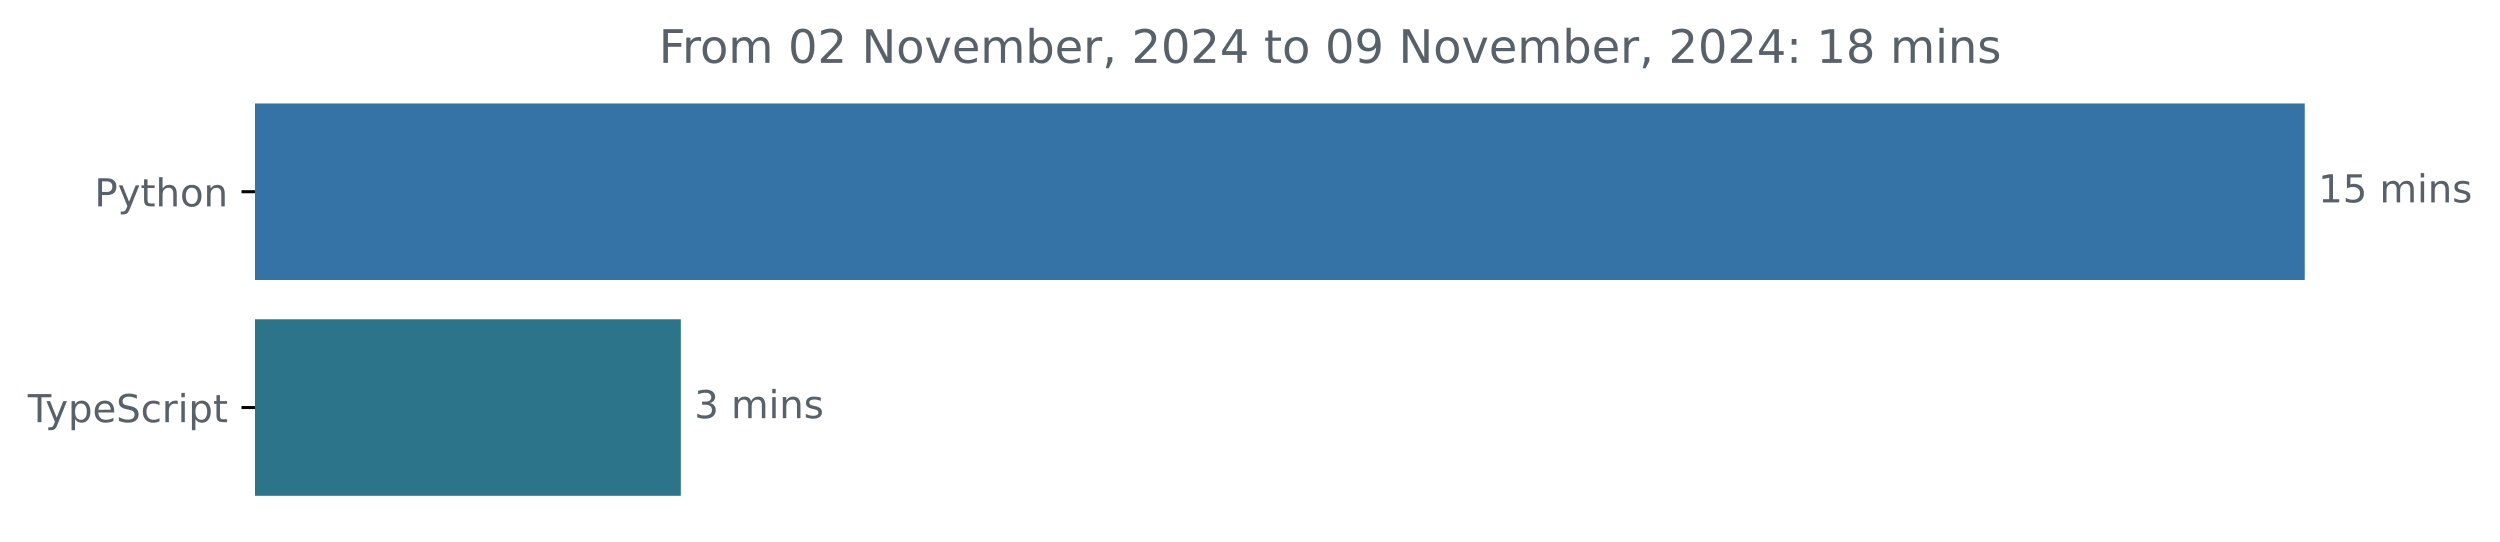
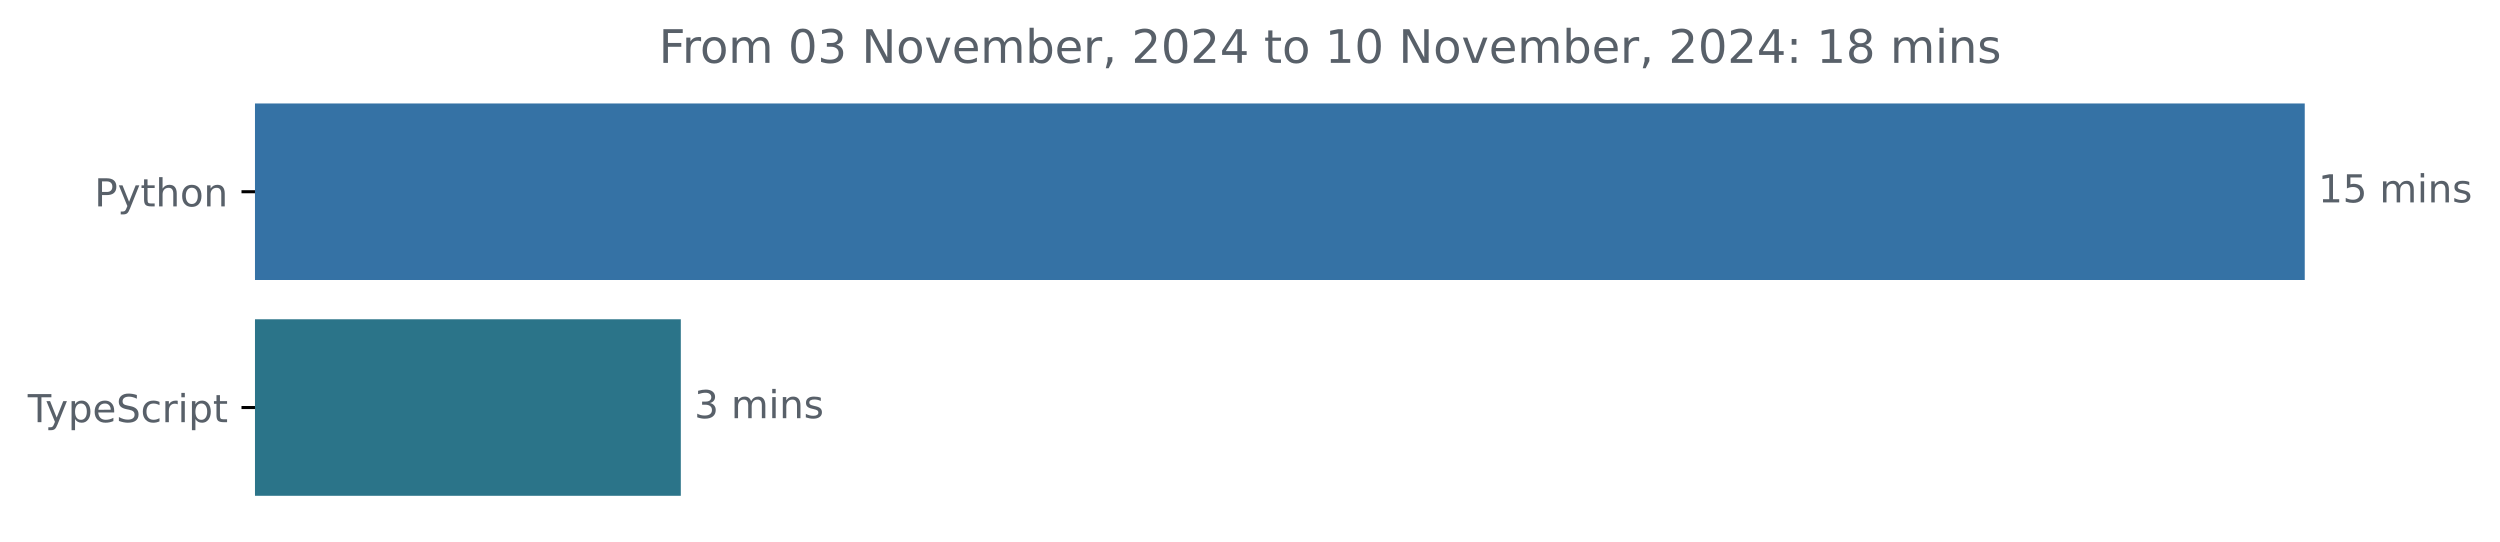
<svg xmlns="http://www.w3.org/2000/svg" xmlns:xlink="http://www.w3.org/1999/xlink" width="648.768pt" height="140.398pt" viewBox="0 0 648.768 140.398" version="1.1">
  <defs>
    <style type="text/css">*{stroke-linejoin: round; stroke-linecap: butt}</style>
  </defs>
  <g id="figure_1">
    <g id="patch_1">
      <path d="M -0 140.398  L 648.768 140.398  L 648.768 0  L -0 0  L -0 140.398  z " style="fill: none" />
    </g>
    <g id="axes_1">
      <g id="patch_2">
-         <path d="M 66.17 27.358  L 597.599 27.358  L 597.599 72.158  L 66.17 72.158  z " clip-path="url(#p0c83844817)" style="fill: #3572a5; stroke: #3572a5; stroke-linejoin: miter" />
+         <path d="M 66.17 27.358  L 597.599 27.358  L 597.599 72.158  L 66.17 72.158  z " clip-path="url(#pbee2e0a5a9)" style="fill: #3572a5; stroke: #3572a5; stroke-linejoin: miter" />
      </g>
      <g id="patch_3">
-         <path d="M 66.17 83.358  L 176.176 83.358  L 176.176 128.158  L 66.17 128.158  z " clip-path="url(#p0c83844817)" style="fill: #2b7489; stroke: #2b7489; stroke-linejoin: miter" />
+         <path d="M 66.17 83.358  L 176.176 83.358  L 176.176 128.158  L 66.17 128.158  z " clip-path="url(#pbee2e0a5a9)" style="fill: #2b7489; stroke: #2b7489; stroke-linejoin: miter" />
      </g>
      <g id="matplotlib.axis_1" />
      <g id="matplotlib.axis_2">
        <g id="ytick_1">
          <g id="line2d_1">
            <defs>
-               <path id="m6fa3d56ea0" d="M 0 0  L -3.5 0  " style="stroke: #000000; stroke-width: 0.8" />
+               <path id="m74fc437e01" d="M 0 0  L -3.5 0  " style="stroke: #000000; stroke-width: 0.8" />
            </defs>
            <g>
-               <use xlink:href="#m6fa3d56ea0" x="66.17" y="49.758" style="stroke: #000000; stroke-width: 0.8" />
+               <use xlink:href="#m74fc437e01" x="66.17" y="49.758" style="stroke: #000000; stroke-width: 0.8" />
            </g>
          </g>
          <g id="text_1">
            <g style="fill: #586069" transform="translate(24.50781 53.55734) scale(0.1 -0.1)">
              <defs>
                <path id="DejaVuSans-50" d="M 1259 4147  L 1259 2394  L 2053 2394  Q 2494 2394 2734 2622  Q 2975 2850 2975 3272  Q 2975 3691 2734 3919  Q 2494 4147 2053 4147  L 1259 4147  z M 628 4666  L 2053 4666  Q 2838 4666 3239 4311  Q 3641 3956 3641 3272  Q 3641 2581 3239 2228  Q 2838 1875 2053 1875  L 1259 1875  L 1259 0  L 628 0  L 628 4666  z " transform="scale(0.015625)" />
                <path id="DejaVuSans-79" d="M 2059 -325  Q 1816 -950 1584 -1140  Q 1353 -1331 966 -1331  L 506 -1331  L 506 -850  L 844 -850  Q 1081 -850 1212 -737  Q 1344 -625 1503 -206  L 1606 56  L 191 3500  L 800 3500  L 1894 763  L 2988 3500  L 3597 3500  L 2059 -325  z " transform="scale(0.015625)" />
                <path id="DejaVuSans-74" d="M 1172 4494  L 1172 3500  L 2356 3500  L 2356 3053  L 1172 3053  L 1172 1153  Q 1172 725 1289 603  Q 1406 481 1766 481  L 2356 481  L 2356 0  L 1766 0  Q 1100 0 847 248  Q 594 497 594 1153  L 594 3053  L 172 3053  L 172 3500  L 594 3500  L 594 4494  L 1172 4494  z " transform="scale(0.015625)" />
                <path id="DejaVuSans-68" d="M 3513 2113  L 3513 0  L 2938 0  L 2938 2094  Q 2938 2591 2744 2837  Q 2550 3084 2163 3084  Q 1697 3084 1428 2787  Q 1159 2491 1159 1978  L 1159 0  L 581 0  L 581 4863  L 1159 4863  L 1159 2956  Q 1366 3272 1645 3428  Q 1925 3584 2291 3584  Q 2894 3584 3203 3211  Q 3513 2838 3513 2113  z " transform="scale(0.015625)" />
                <path id="DejaVuSans-6f" d="M 1959 3097  Q 1497 3097 1228 2736  Q 959 2375 959 1747  Q 959 1119 1226 758  Q 1494 397 1959 397  Q 2419 397 2687 759  Q 2956 1122 2956 1747  Q 2956 2369 2687 2733  Q 2419 3097 1959 3097  z M 1959 3584  Q 2709 3584 3137 3096  Q 3566 2609 3566 1747  Q 3566 888 3137 398  Q 2709 -91 1959 -91  Q 1206 -91 779 398  Q 353 888 353 1747  Q 353 2609 779 3096  Q 1206 3584 1959 3584  z " transform="scale(0.015625)" />
                <path id="DejaVuSans-6e" d="M 3513 2113  L 3513 0  L 2938 0  L 2938 2094  Q 2938 2591 2744 2837  Q 2550 3084 2163 3084  Q 1697 3084 1428 2787  Q 1159 2491 1159 1978  L 1159 0  L 581 0  L 581 3500  L 1159 3500  L 1159 2956  Q 1366 3272 1645 3428  Q 1925 3584 2291 3584  Q 2894 3584 3203 3211  Q 3513 2838 3513 2113  z " transform="scale(0.015625)" />
              </defs>
              <use xlink:href="#DejaVuSans-50" />
              <use xlink:href="#DejaVuSans-79" x="60.303" />
              <use xlink:href="#DejaVuSans-74" x="119.482" />
              <use xlink:href="#DejaVuSans-68" x="158.691" />
              <use xlink:href="#DejaVuSans-6f" x="222.07" />
              <use xlink:href="#DejaVuSans-6e" x="283.252" />
            </g>
          </g>
        </g>
        <g id="ytick_2">
          <g id="line2d_2">
            <g>
-               <use xlink:href="#m6fa3d56ea0" x="66.17" y="105.758" style="stroke: #000000; stroke-width: 0.8" />
+               <use xlink:href="#m74fc437e01" x="66.17" y="105.758" style="stroke: #000000; stroke-width: 0.8" />
            </g>
          </g>
          <g id="text_2">
            <g style="fill: #586069" transform="translate(7.2 109.5573) scale(0.1 -0.1)">
              <defs>
                <path id="DejaVuSans-54" d="M -19 4666  L 3928 4666  L 3928 4134  L 2272 4134  L 2272 0  L 1638 0  L 1638 4134  L -19 4134  L -19 4666  z " transform="scale(0.015625)" />
                <path id="DejaVuSans-70" d="M 1159 525  L 1159 -1331  L 581 -1331  L 581 3500  L 1159 3500  L 1159 2969  Q 1341 3281 1617 3432  Q 1894 3584 2278 3584  Q 2916 3584 3314 3078  Q 3713 2572 3713 1747  Q 3713 922 3314 415  Q 2916 -91 2278 -91  Q 1894 -91 1617 61  Q 1341 213 1159 525  z M 3116 1747  Q 3116 2381 2855 2742  Q 2594 3103 2138 3103  Q 1681 3103 1420 2742  Q 1159 2381 1159 1747  Q 1159 1113 1420 752  Q 1681 391 2138 391  Q 2594 391 2855 752  Q 3116 1113 3116 1747  z " transform="scale(0.015625)" />
                <path id="DejaVuSans-65" d="M 3597 1894  L 3597 1613  L 953 1613  Q 991 1019 1311 708  Q 1631 397 2203 397  Q 2534 397 2845 478  Q 3156 559 3463 722  L 3463 178  Q 3153 47 2828 -22  Q 2503 -91 2169 -91  Q 1331 -91 842 396  Q 353 884 353 1716  Q 353 2575 817 3079  Q 1281 3584 2069 3584  Q 2775 3584 3186 3129  Q 3597 2675 3597 1894  z M 3022 2063  Q 3016 2534 2758 2815  Q 2500 3097 2075 3097  Q 1594 3097 1305 2825  Q 1016 2553 972 2059  L 3022 2063  z " transform="scale(0.015625)" />
                <path id="DejaVuSans-53" d="M 3425 4513  L 3425 3897  Q 3066 4069 2747 4153  Q 2428 4238 2131 4238  Q 1616 4238 1336 4038  Q 1056 3838 1056 3469  Q 1056 3159 1242 3001  Q 1428 2844 1947 2747  L 2328 2669  Q 3034 2534 3370 2195  Q 3706 1856 3706 1288  Q 3706 609 3251 259  Q 2797 -91 1919 -91  Q 1588 -91 1214 -16  Q 841 59 441 206  L 441 856  Q 825 641 1194 531  Q 1563 422 1919 422  Q 2459 422 2753 634  Q 3047 847 3047 1241  Q 3047 1584 2836 1778  Q 2625 1972 2144 2069  L 1759 2144  Q 1053 2284 737 2584  Q 422 2884 422 3419  Q 422 4038 858 4394  Q 1294 4750 2059 4750  Q 2388 4750 2728 4690  Q 3069 4631 3425 4513  z " transform="scale(0.015625)" />
                <path id="DejaVuSans-63" d="M 3122 3366  L 3122 2828  Q 2878 2963 2633 3030  Q 2388 3097 2138 3097  Q 1578 3097 1268 2742  Q 959 2388 959 1747  Q 959 1106 1268 751  Q 1578 397 2138 397  Q 2388 397 2633 464  Q 2878 531 3122 666  L 3122 134  Q 2881 22 2623 -34  Q 2366 -91 2075 -91  Q 1284 -91 818 406  Q 353 903 353 1747  Q 353 2603 823 3093  Q 1294 3584 2113 3584  Q 2378 3584 2631 3529  Q 2884 3475 3122 3366  z " transform="scale(0.015625)" />
                <path id="DejaVuSans-72" d="M 2631 2963  Q 2534 3019 2420 3045  Q 2306 3072 2169 3072  Q 1681 3072 1420 2755  Q 1159 2438 1159 1844  L 1159 0  L 581 0  L 581 3500  L 1159 3500  L 1159 2956  Q 1341 3275 1631 3429  Q 1922 3584 2338 3584  Q 2397 3584 2469 3576  Q 2541 3569 2628 3553  L 2631 2963  z " transform="scale(0.015625)" />
                <path id="DejaVuSans-69" d="M 603 3500  L 1178 3500  L 1178 0  L 603 0  L 603 3500  z M 603 4863  L 1178 4863  L 1178 4134  L 603 4134  L 603 4863  z " transform="scale(0.015625)" />
              </defs>
              <use xlink:href="#DejaVuSans-54" />
              <use xlink:href="#DejaVuSans-79" x="45.459" />
              <use xlink:href="#DejaVuSans-70" x="104.639" />
              <use xlink:href="#DejaVuSans-65" x="168.115" />
              <use xlink:href="#DejaVuSans-53" x="229.639" />
              <use xlink:href="#DejaVuSans-63" x="293.115" />
              <use xlink:href="#DejaVuSans-72" x="348.096" />
              <use xlink:href="#DejaVuSans-69" x="389.209" />
              <use xlink:href="#DejaVuSans-70" x="416.992" />
              <use xlink:href="#DejaVuSans-74" x="480.469" />
            </g>
          </g>
        </g>
      </g>
      <g id="text_3">
        <g style="fill: #586069" transform="translate(601.5989 52.5175) scale(0.1 -0.1)">
          <defs>
            <path id="DejaVuSans-31" d="M 794 531  L 1825 531  L 1825 4091  L 703 3866  L 703 4441  L 1819 4666  L 2450 4666  L 2450 531  L 3481 531  L 3481 0  L 794 0  L 794 531  z " transform="scale(0.015625)" />
            <path id="DejaVuSans-35" d="M 691 4666  L 3169 4666  L 3169 4134  L 1269 4134  L 1269 2991  Q 1406 3038 1543 3061  Q 1681 3084 1819 3084  Q 2600 3084 3056 2656  Q 3513 2228 3513 1497  Q 3513 744 3044 326  Q 2575 -91 1722 -91  Q 1428 -91 1123 -41  Q 819 9 494 109  L 494 744  Q 775 591 1075 516  Q 1375 441 1709 441  Q 2250 441 2565 725  Q 2881 1009 2881 1497  Q 2881 1984 2565 2268  Q 2250 2553 1709 2553  Q 1456 2553 1204 2497  Q 953 2441 691 2322  L 691 4666  z " transform="scale(0.015625)" />
            <path id="DejaVuSans-20" transform="scale(0.015625)" />
            <path id="DejaVuSans-6d" d="M 3328 2828  Q 3544 3216 3844 3400  Q 4144 3584 4550 3584  Q 5097 3584 5394 3201  Q 5691 2819 5691 2113  L 5691 0  L 5113 0  L 5113 2094  Q 5113 2597 4934 2840  Q 4756 3084 4391 3084  Q 3944 3084 3684 2787  Q 3425 2491 3425 1978  L 3425 0  L 2847 0  L 2847 2094  Q 2847 2600 2669 2842  Q 2491 3084 2119 3084  Q 1678 3084 1418 2786  Q 1159 2488 1159 1978  L 1159 0  L 581 0  L 581 3500  L 1159 3500  L 1159 2956  Q 1356 3278 1631 3431  Q 1906 3584 2284 3584  Q 2666 3584 2933 3390  Q 3200 3197 3328 2828  z " transform="scale(0.015625)" />
            <path id="DejaVuSans-73" d="M 2834 3397  L 2834 2853  Q 2591 2978 2328 3040  Q 2066 3103 1784 3103  Q 1356 3103 1142 2972  Q 928 2841 928 2578  Q 928 2378 1081 2264  Q 1234 2150 1697 2047  L 1894 2003  Q 2506 1872 2764 1633  Q 3022 1394 3022 966  Q 3022 478 2636 193  Q 2250 -91 1575 -91  Q 1294 -91 989 -36  Q 684 19 347 128  L 347 722  Q 666 556 975 473  Q 1284 391 1588 391  Q 1994 391 2212 530  Q 2431 669 2431 922  Q 2431 1156 2273 1281  Q 2116 1406 1581 1522  L 1381 1569  Q 847 1681 609 1914  Q 372 2147 372 2553  Q 372 3047 722 3315  Q 1072 3584 1716 3584  Q 2034 3584 2315 3537  Q 2597 3491 2834 3397  z " transform="scale(0.015625)" />
          </defs>
          <use xlink:href="#DejaVuSans-31" />
          <use xlink:href="#DejaVuSans-35" x="63.623" />
          <use xlink:href="#DejaVuSans-20" x="127.246" />
          <use xlink:href="#DejaVuSans-6d" x="159.033" />
          <use xlink:href="#DejaVuSans-69" x="256.445" />
          <use xlink:href="#DejaVuSans-6e" x="284.229" />
          <use xlink:href="#DejaVuSans-73" x="347.607" />
        </g>
      </g>
      <g id="text_4">
        <g style="fill: #586069" transform="translate(180.1763 108.5175) scale(0.1 -0.1)">
          <defs>
            <path id="DejaVuSans-33" d="M 2597 2516  Q 3050 2419 3304 2112  Q 3559 1806 3559 1356  Q 3559 666 3084 287  Q 2609 -91 1734 -91  Q 1441 -91 1130 -33  Q 819 25 488 141  L 488 750  Q 750 597 1062 519  Q 1375 441 1716 441  Q 2309 441 2620 675  Q 2931 909 2931 1356  Q 2931 1769 2642 2001  Q 2353 2234 1838 2234  L 1294 2234  L 1294 2753  L 1863 2753  Q 2328 2753 2575 2939  Q 2822 3125 2822 3475  Q 2822 3834 2567 4026  Q 2313 4219 1838 4219  Q 1578 4219 1281 4162  Q 984 4106 628 3988  L 628 4550  Q 988 4650 1302 4700  Q 1616 4750 1894 4750  Q 2613 4750 3031 4423  Q 3450 4097 3450 3541  Q 3450 3153 3228 2886  Q 3006 2619 2597 2516  z " transform="scale(0.015625)" />
          </defs>
          <use xlink:href="#DejaVuSans-33" />
          <use xlink:href="#DejaVuSans-20" x="63.623" />
          <use xlink:href="#DejaVuSans-6d" x="95.41" />
          <use xlink:href="#DejaVuSans-69" x="192.822" />
          <use xlink:href="#DejaVuSans-6e" x="220.605" />
          <use xlink:href="#DejaVuSans-73" x="283.984" />
        </g>
      </g>
      <g id="text_5">
        <g style="fill: #586069" transform="translate(170.9725 16.31812) scale(0.12 -0.12)">
          <defs>
            <path id="DejaVuSans-46" d="M 628 4666  L 3309 4666  L 3309 4134  L 1259 4134  L 1259 2759  L 3109 2759  L 3109 2228  L 1259 2228  L 1259 0  L 628 0  L 628 4666  z " transform="scale(0.015625)" />
            <path id="DejaVuSans-30" d="M 2034 4250  Q 1547 4250 1301 3770  Q 1056 3291 1056 2328  Q 1056 1369 1301 889  Q 1547 409 2034 409  Q 2525 409 2770 889  Q 3016 1369 3016 2328  Q 3016 3291 2770 3770  Q 2525 4250 2034 4250  z M 2034 4750  Q 2819 4750 3233 4129  Q 3647 3509 3647 2328  Q 3647 1150 3233 529  Q 2819 -91 2034 -91  Q 1250 -91 836 529  Q 422 1150 422 2328  Q 422 3509 836 4129  Q 1250 4750 2034 4750  z " transform="scale(0.015625)" />
-             <path id="DejaVuSans-32" d="M 1228 531  L 3431 531  L 3431 0  L 469 0  L 469 531  Q 828 903 1448 1529  Q 2069 2156 2228 2338  Q 2531 2678 2651 2914  Q 2772 3150 2772 3378  Q 2772 3750 2511 3984  Q 2250 4219 1831 4219  Q 1534 4219 1204 4116  Q 875 4013 500 3803  L 500 4441  Q 881 4594 1212 4672  Q 1544 4750 1819 4750  Q 2544 4750 2975 4387  Q 3406 4025 3406 3419  Q 3406 3131 3298 2873  Q 3191 2616 2906 2266  Q 2828 2175 2409 1742  Q 1991 1309 1228 531  z " transform="scale(0.015625)" />
            <path id="DejaVuSans-4e" d="M 628 4666  L 1478 4666  L 3547 763  L 3547 4666  L 4159 4666  L 4159 0  L 3309 0  L 1241 3903  L 1241 0  L 628 0  L 628 4666  z " transform="scale(0.015625)" />
            <path id="DejaVuSans-76" d="M 191 3500  L 800 3500  L 1894 563  L 2988 3500  L 3597 3500  L 2284 0  L 1503 0  L 191 3500  z " transform="scale(0.015625)" />
            <path id="DejaVuSans-62" d="M 3116 1747  Q 3116 2381 2855 2742  Q 2594 3103 2138 3103  Q 1681 3103 1420 2742  Q 1159 2381 1159 1747  Q 1159 1113 1420 752  Q 1681 391 2138 391  Q 2594 391 2855 752  Q 3116 1113 3116 1747  z M 1159 2969  Q 1341 3281 1617 3432  Q 1894 3584 2278 3584  Q 2916 3584 3314 3078  Q 3713 2572 3713 1747  Q 3713 922 3314 415  Q 2916 -91 2278 -91  Q 1894 -91 1617 61  Q 1341 213 1159 525  L 1159 0  L 581 0  L 581 4863  L 1159 4863  L 1159 2969  z " transform="scale(0.015625)" />
            <path id="DejaVuSans-2c" d="M 750 794  L 1409 794  L 1409 256  L 897 -744  L 494 -744  L 750 256  L 750 794  z " transform="scale(0.015625)" />
+             <path id="DejaVuSans-32" d="M 1228 531  L 3431 531  L 3431 0  L 469 0  L 469 531  Q 828 903 1448 1529  Q 2069 2156 2228 2338  Q 2531 2678 2651 2914  Q 2772 3150 2772 3378  Q 2772 3750 2511 3984  Q 2250 4219 1831 4219  Q 1534 4219 1204 4116  Q 875 4013 500 3803  L 500 4441  Q 881 4594 1212 4672  Q 1544 4750 1819 4750  Q 2544 4750 2975 4387  Q 3406 4025 3406 3419  Q 3406 3131 3298 2873  Q 3191 2616 2906 2266  Q 2828 2175 2409 1742  Q 1991 1309 1228 531  z " transform="scale(0.015625)" />
            <path id="DejaVuSans-34" d="M 2419 4116  L 825 1625  L 2419 1625  L 2419 4116  z M 2253 4666  L 3047 4666  L 3047 1625  L 3713 1625  L 3713 1100  L 3047 1100  L 3047 0  L 2419 0  L 2419 1100  L 313 1100  L 313 1709  L 2253 4666  z " transform="scale(0.015625)" />
-             <path id="DejaVuSans-39" d="M 703 97  L 703 672  Q 941 559 1184 500  Q 1428 441 1663 441  Q 2288 441 2617 861  Q 2947 1281 2994 2138  Q 2813 1869 2534 1725  Q 2256 1581 1919 1581  Q 1219 1581 811 2004  Q 403 2428 403 3163  Q 403 3881 828 4315  Q 1253 4750 1959 4750  Q 2769 4750 3195 4129  Q 3622 3509 3622 2328  Q 3622 1225 3098 567  Q 2575 -91 1691 -91  Q 1453 -91 1209 -44  Q 966 3 703 97  z M 1959 2075  Q 2384 2075 2632 2365  Q 2881 2656 2881 3163  Q 2881 3666 2632 3958  Q 2384 4250 1959 4250  Q 1534 4250 1286 3958  Q 1038 3666 1038 3163  Q 1038 2656 1286 2365  Q 1534 2075 1959 2075  z " transform="scale(0.015625)" />
            <path id="DejaVuSans-3a" d="M 750 794  L 1409 794  L 1409 0  L 750 0  L 750 794  z M 750 3309  L 1409 3309  L 1409 2516  L 750 2516  L 750 3309  z " transform="scale(0.015625)" />
            <path id="DejaVuSans-38" d="M 2034 2216  Q 1584 2216 1326 1975  Q 1069 1734 1069 1313  Q 1069 891 1326 650  Q 1584 409 2034 409  Q 2484 409 2743 651  Q 3003 894 3003 1313  Q 3003 1734 2745 1975  Q 2488 2216 2034 2216  z M 1403 2484  Q 997 2584 770 2862  Q 544 3141 544 3541  Q 544 4100 942 4425  Q 1341 4750 2034 4750  Q 2731 4750 3128 4425  Q 3525 4100 3525 3541  Q 3525 3141 3298 2862  Q 3072 2584 2669 2484  Q 3125 2378 3379 2068  Q 3634 1759 3634 1313  Q 3634 634 3220 271  Q 2806 -91 2034 -91  Q 1263 -91 848 271  Q 434 634 434 1313  Q 434 1759 690 2068  Q 947 2378 1403 2484  z M 1172 3481  Q 1172 3119 1398 2916  Q 1625 2713 2034 2713  Q 2441 2713 2670 2916  Q 2900 3119 2900 3481  Q 2900 3844 2670 4047  Q 2441 4250 2034 4250  Q 1625 4250 1398 4047  Q 1172 3844 1172 3481  z " transform="scale(0.015625)" />
          </defs>
          <use xlink:href="#DejaVuSans-46" />
          <use xlink:href="#DejaVuSans-72" x="50.27" />
          <use xlink:href="#DejaVuSans-6f" x="89.133" />
          <use xlink:href="#DejaVuSans-6d" x="150.314" />
          <use xlink:href="#DejaVuSans-20" x="247.727" />
          <use xlink:href="#DejaVuSans-30" x="279.514" />
-           <use xlink:href="#DejaVuSans-32" x="343.137" />
+           <use xlink:href="#DejaVuSans-33" x="343.137" />
          <use xlink:href="#DejaVuSans-20" x="406.76" />
          <use xlink:href="#DejaVuSans-4e" x="438.547" />
          <use xlink:href="#DejaVuSans-6f" x="513.352" />
          <use xlink:href="#DejaVuSans-76" x="574.533" />
          <use xlink:href="#DejaVuSans-65" x="633.713" />
          <use xlink:href="#DejaVuSans-6d" x="695.236" />
          <use xlink:href="#DejaVuSans-62" x="792.648" />
          <use xlink:href="#DejaVuSans-65" x="856.125" />
          <use xlink:href="#DejaVuSans-72" x="917.648" />
          <use xlink:href="#DejaVuSans-2c" x="958.762" />
          <use xlink:href="#DejaVuSans-20" x="990.549" />
          <use xlink:href="#DejaVuSans-32" x="1022.336" />
          <use xlink:href="#DejaVuSans-30" x="1085.959" />
          <use xlink:href="#DejaVuSans-32" x="1149.582" />
          <use xlink:href="#DejaVuSans-34" x="1213.205" />
          <use xlink:href="#DejaVuSans-20" x="1276.828" />
          <use xlink:href="#DejaVuSans-74" x="1308.615" />
          <use xlink:href="#DejaVuSans-6f" x="1347.824" />
          <use xlink:href="#DejaVuSans-20" x="1409.006" />
-           <use xlink:href="#DejaVuSans-30" x="1440.793" />
-           <use xlink:href="#DejaVuSans-39" x="1504.416" />
+           <use xlink:href="#DejaVuSans-31" x="1440.793" />
+           <use xlink:href="#DejaVuSans-30" x="1504.416" />
          <use xlink:href="#DejaVuSans-20" x="1568.039" />
          <use xlink:href="#DejaVuSans-4e" x="1599.826" />
          <use xlink:href="#DejaVuSans-6f" x="1674.631" />
          <use xlink:href="#DejaVuSans-76" x="1735.812" />
          <use xlink:href="#DejaVuSans-65" x="1794.992" />
          <use xlink:href="#DejaVuSans-6d" x="1856.516" />
          <use xlink:href="#DejaVuSans-62" x="1953.928" />
          <use xlink:href="#DejaVuSans-65" x="2017.404" />
          <use xlink:href="#DejaVuSans-72" x="2078.928" />
          <use xlink:href="#DejaVuSans-2c" x="2120.041" />
          <use xlink:href="#DejaVuSans-20" x="2151.828" />
          <use xlink:href="#DejaVuSans-32" x="2183.615" />
          <use xlink:href="#DejaVuSans-30" x="2247.238" />
          <use xlink:href="#DejaVuSans-32" x="2310.861" />
          <use xlink:href="#DejaVuSans-34" x="2374.484" />
          <use xlink:href="#DejaVuSans-3a" x="2438.107" />
          <use xlink:href="#DejaVuSans-20" x="2471.799" />
          <use xlink:href="#DejaVuSans-31" x="2503.586" />
          <use xlink:href="#DejaVuSans-38" x="2567.209" />
          <use xlink:href="#DejaVuSans-20" x="2630.832" />
          <use xlink:href="#DejaVuSans-6d" x="2662.619" />
          <use xlink:href="#DejaVuSans-69" x="2760.031" />
          <use xlink:href="#DejaVuSans-6e" x="2787.814" />
          <use xlink:href="#DejaVuSans-73" x="2851.193" />
        </g>
      </g>
    </g>
  </g>
  <defs>
-     <clipPath id="p0c83844817">
+     <clipPath id="pbee2e0a5a9">
      <rect x="66.17" y="22.318" width="558" height="110.88" />
    </clipPath>
  </defs>
</svg>
